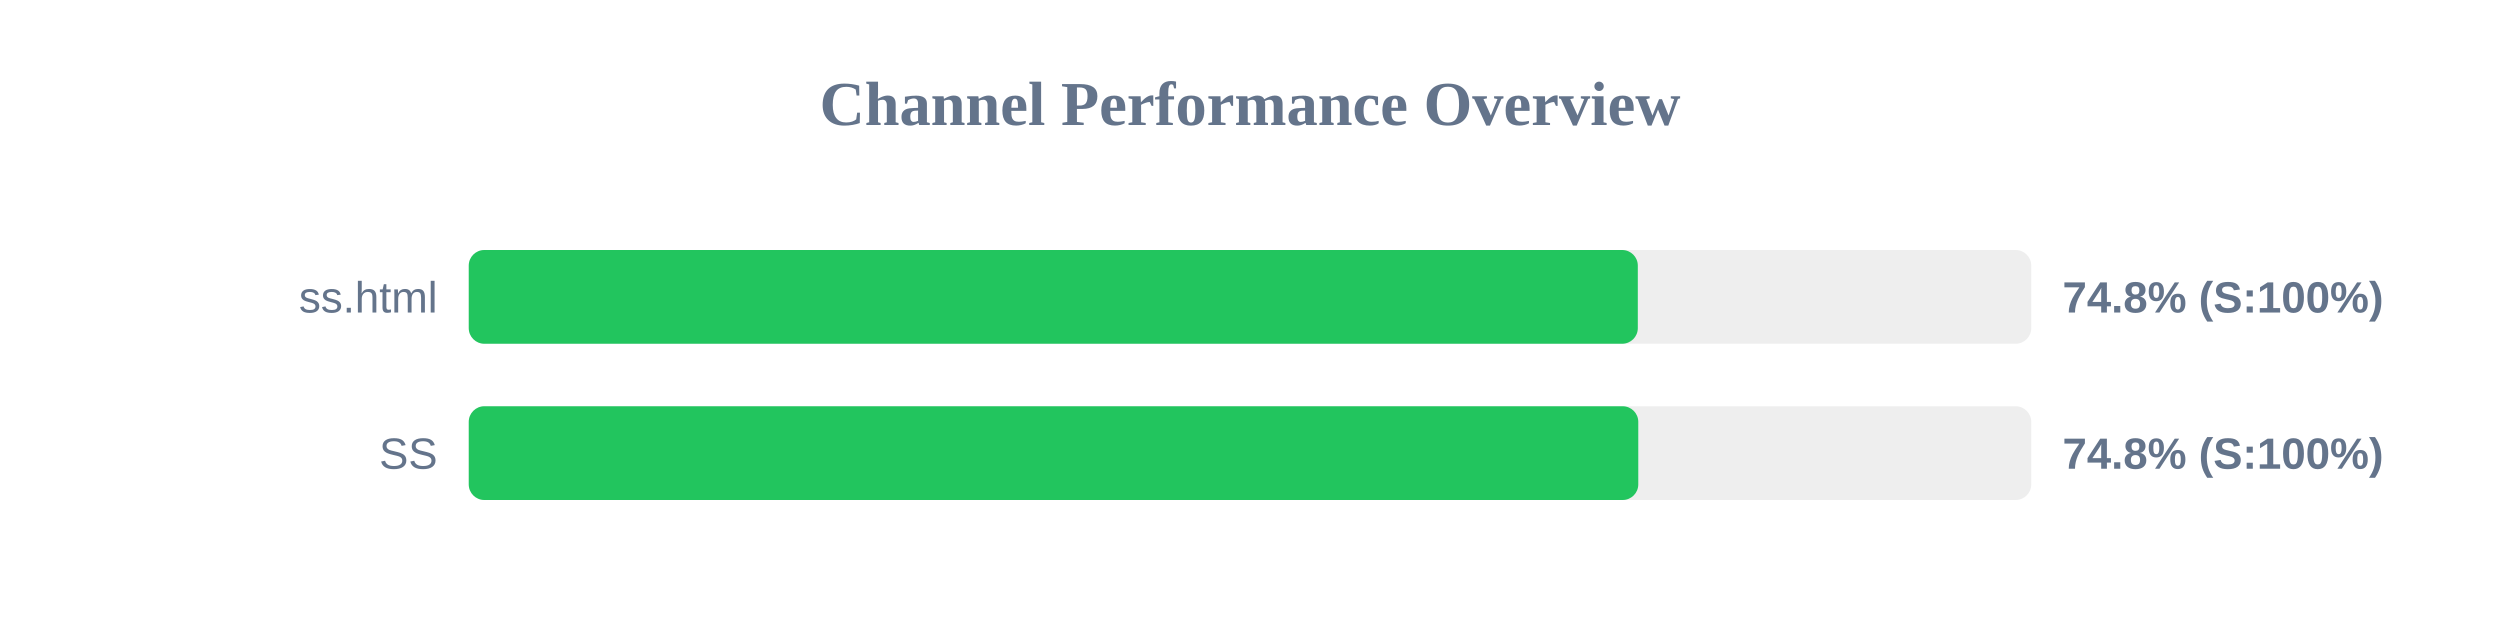
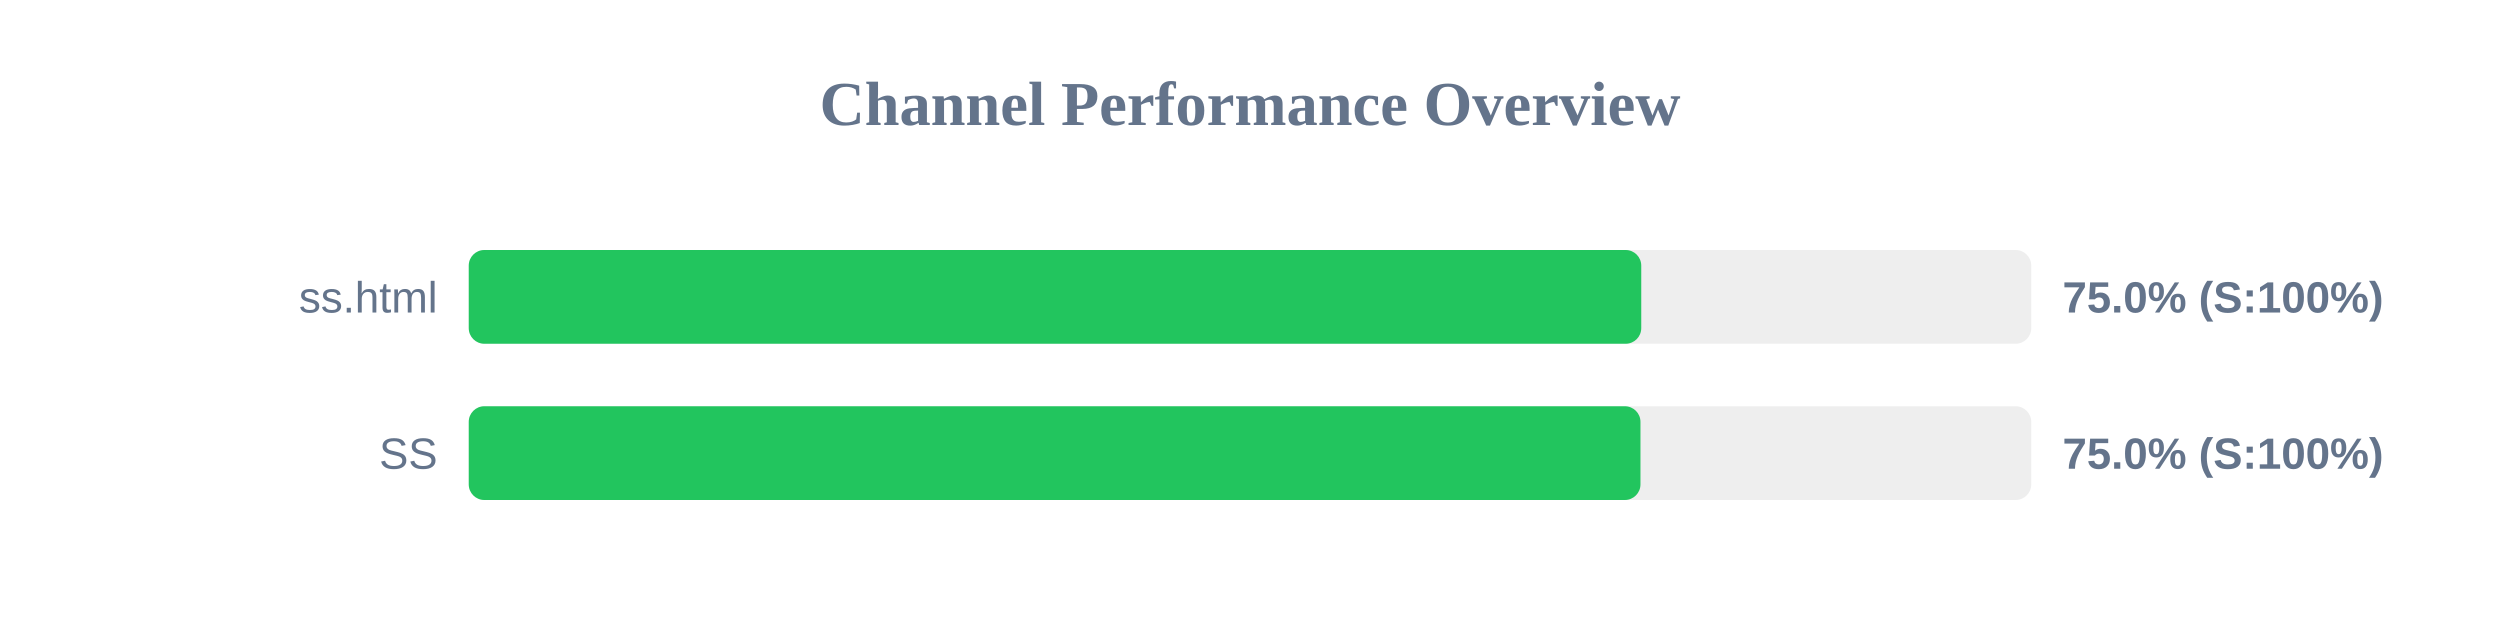
<svg xmlns="http://www.w3.org/2000/svg" width="800" height="200" version="1.1">
  <style>
        .row { font: 14px Arial; fill: #64748b; }
        .score { font: bold 14px Arial; fill: #64748b; }
    </style>
  <text x="400" y="40" text-anchor="middle" font-size="20px" font-weight="bold" fill="#64748b">Channel Performance Overview</text>
  <rect x="150" y="80" width="500" height="30" fill="#eee" rx="5" />
-   <rect x="150" y="80" width="374.1" height="30" fill="#22c55e" rx="5" />
+   <rect x="150" y="80" width="375.2" height="30" fill="#22c55e" rx="5" />
  <text x="140" y="100" text-anchor="end" class="row">ss.html</text>
-   <text x="660" y="100" text-anchor="start" class="score">74.8% (S:100%)</text>
+   <text x="660" y="100" text-anchor="start" class="score">75.0% (S:100%)</text>
  <rect x="150" y="130" width="500" height="30" fill="#eee" rx="5" />
-   <rect x="150" y="130" width="374.25" height="30" fill="#22c55e" rx="5" />
+   <rect x="150" y="130" width="374.95" height="30" fill="#22c55e" rx="5" />
  <text x="140" y="150" text-anchor="end" class="row">SS</text>
-   <text x="660" y="150" text-anchor="start" class="score">74.8% (S:100%)</text>
+   <text x="660" y="150" text-anchor="start" class="score">75.0% (S:100%)</text>
</svg>
